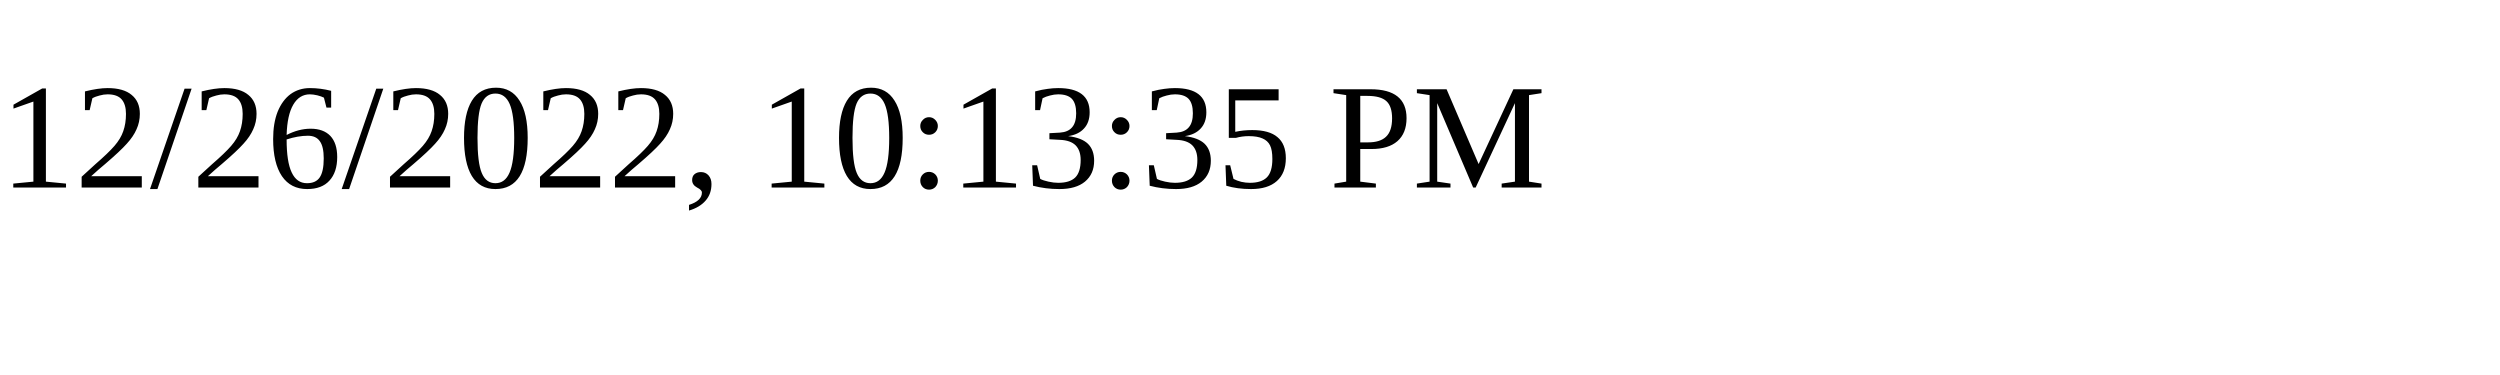
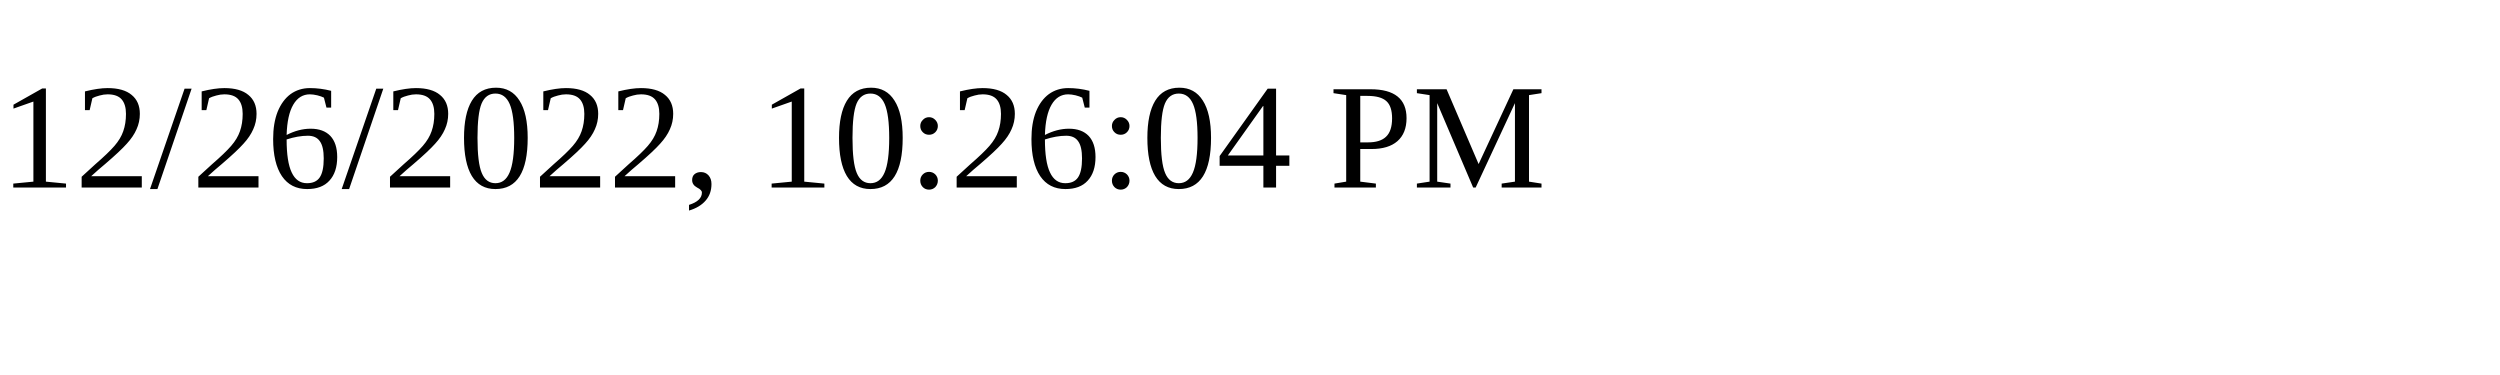
<svg xmlns="http://www.w3.org/2000/svg" height="30" width="200">
-   <text x="0" y="15">12/26/2022, 10:13:35 PM</text>
+   <text x="0" y="15">12/26/2022, 10:26:04 PM</text>
</svg>
